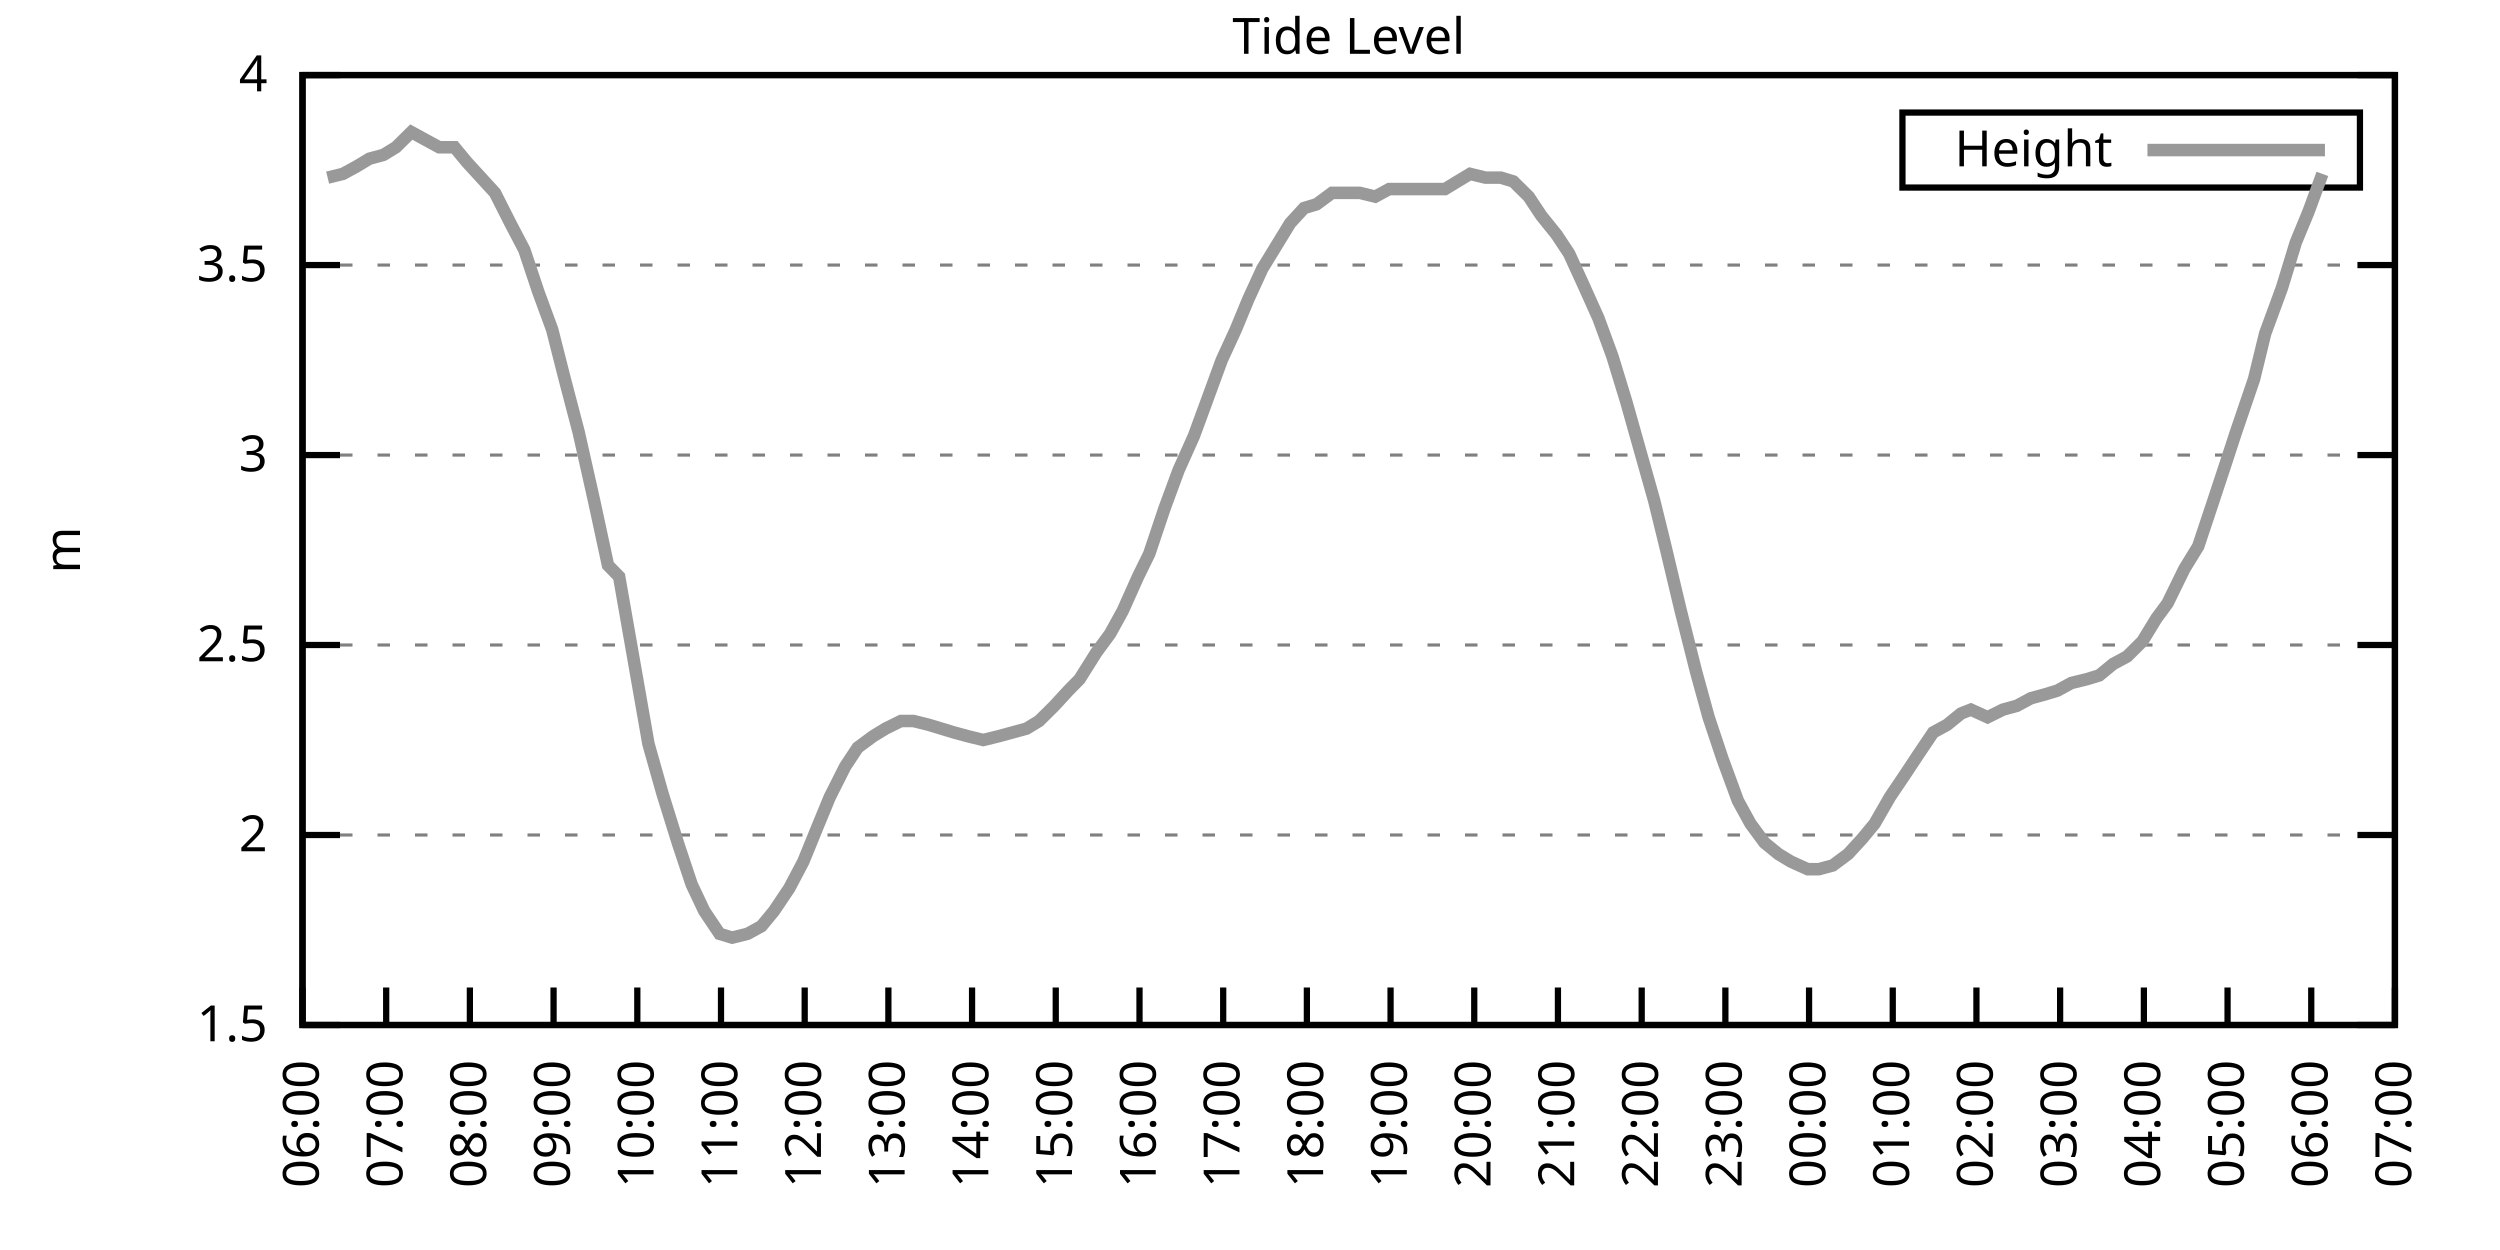
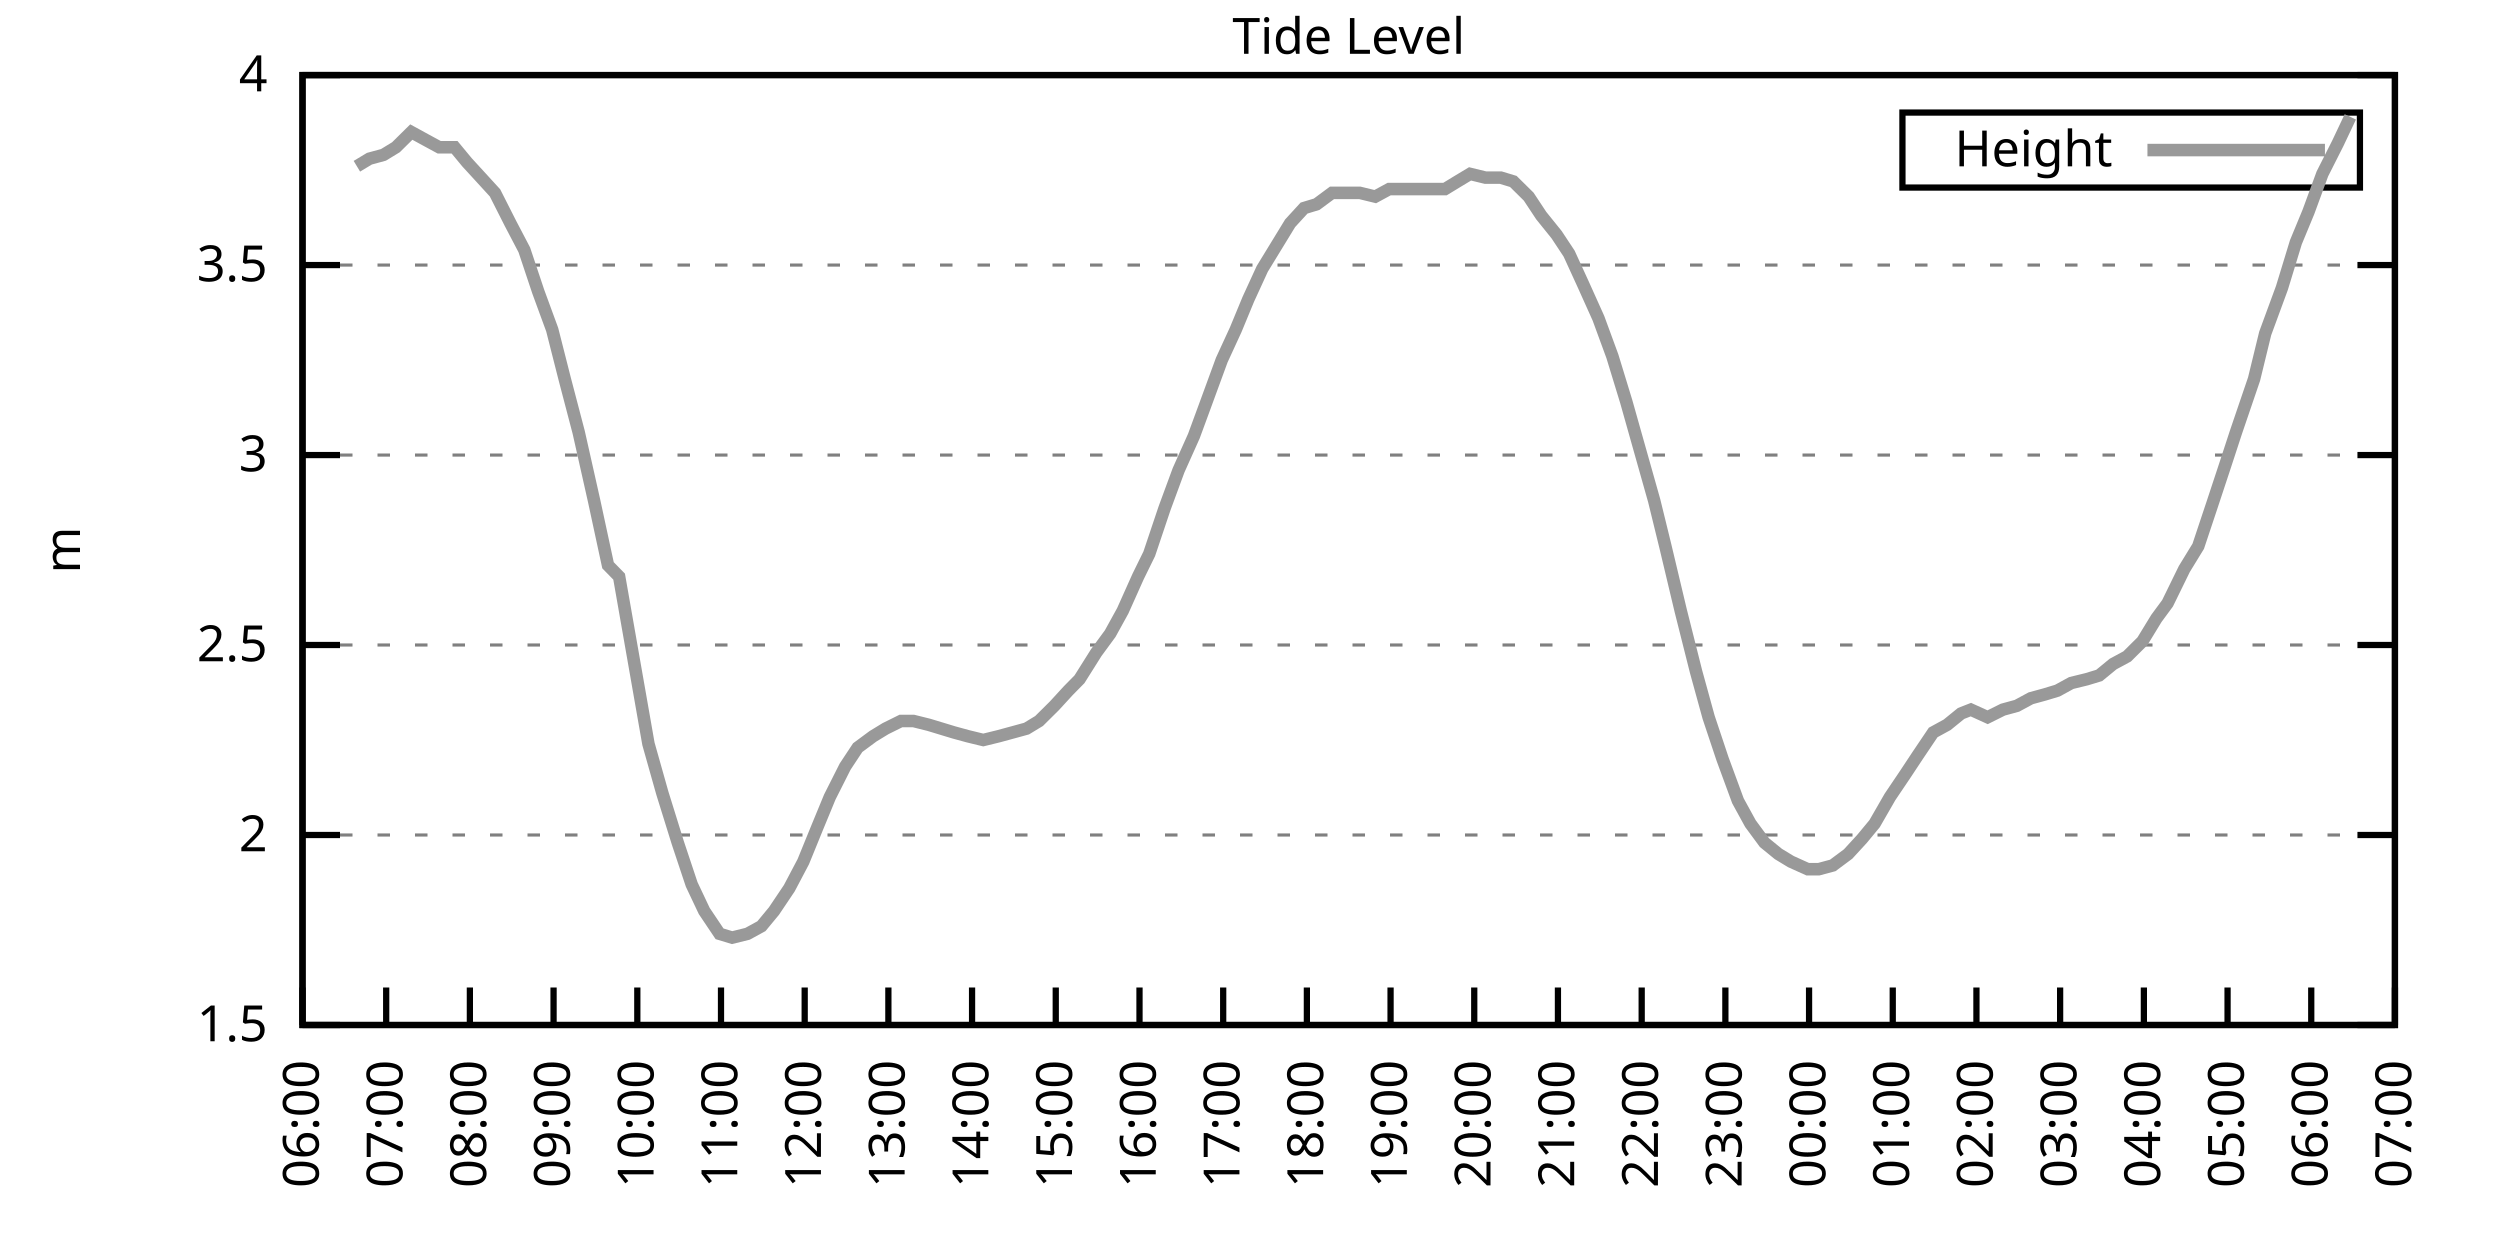
<svg xmlns="http://www.w3.org/2000/svg" xmlns:xlink="http://www.w3.org/1999/xlink" width="400" height="200" viewBox="0 0 400 200">
  <g id="gnuplot_canvas">
    <rect x="0" y="0" width="400" height="200" fill="none" />
    <defs>
      <circle id="gpDot" r="0.5" stroke-width="0.5" stroke="currentColor" />
      <path id="gpPt0" stroke-width="0.333" stroke="currentColor" d="M-1,0 h2 M0,-1 v2" />
      <path id="gpPt1" stroke-width="0.333" stroke="currentColor" d="M-1,-1 L1,1 M1,-1 L-1,1" />
      <path id="gpPt2" stroke-width="0.333" stroke="currentColor" d="M-1,0 L1,0 M0,-1 L0,1 M-1,-1 L1,1 M-1,1 L1,-1" />
      <rect id="gpPt3" stroke-width="0.333" stroke="currentColor" x="-1" y="-1" width="2" height="2" />
      <rect id="gpPt4" stroke-width="0.333" stroke="currentColor" fill="currentColor" x="-1" y="-1" width="2" height="2" />
      <circle id="gpPt5" stroke-width="0.333" stroke="currentColor" cx="0" cy="0" r="1" />
      <use xlink:href="#gpPt5" id="gpPt6" fill="currentColor" stroke="none" />
      <path id="gpPt7" stroke-width="0.333" stroke="currentColor" d="M0,-1.33 L-1.33,0.67 L1.33,0.67 z" />
      <use xlink:href="#gpPt7" id="gpPt8" fill="currentColor" stroke="none" />
      <use xlink:href="#gpPt7" id="gpPt9" stroke="currentColor" transform="rotate(180)" />
      <use xlink:href="#gpPt9" id="gpPt10" fill="currentColor" stroke="none" />
      <use xlink:href="#gpPt3" id="gpPt11" stroke="currentColor" transform="rotate(45)" />
      <use xlink:href="#gpPt11" id="gpPt12" fill="currentColor" stroke="none" />
      <path id="gpPt13" stroke-width="0.333" stroke="currentColor" d="M0,1.330 L1.265,0.411 L0.782,-1.067 L-0.782,-1.076 L-1.265,0.411 z" />
      <use xlink:href="#gpPt13" id="gpPt14" fill="currentColor" stroke="none" />
      <filter id="textbox" filterUnits="objectBoundingBox" x="0" y="0" height="1" width="1">
        <feFlood flood-color="white" flood-opacity="1" result="bgnd" />
        <feComposite in="SourceGraphic" in2="bgnd" operator="atop" />
      </filter>
      <filter id="greybox" filterUnits="objectBoundingBox" x="0" y="0" height="1" width="1">
        <feFlood flood-color="lightgrey" flood-opacity="1" result="grey" />
        <feComposite in="SourceGraphic" in2="grey" operator="atop" />
      </filter>
    </defs>
    <g fill="none" color="white" stroke="currentColor" stroke-width="1.00" stroke-linecap="butt" stroke-linejoin="miter">
</g>
    <g fill="none" color="black" stroke="currentColor" stroke-width="1.00" stroke-linecap="butt" stroke-linejoin="miter">
      <g stroke="none" shape-rendering="crispEdges">
        <polygon fill="rgb(255, 255, 255)" points="48.40,164.00 383.18,164.00 383.18,12.02 48.40,12.02 " />
      </g>
    </g>
    <g fill="none" color="black" stroke="currentColor" stroke-width="1.00" stroke-linecap="butt" stroke-linejoin="miter">
</g>
    <g fill="none" color="black" stroke="black" stroke-width="0.50" stroke-linecap="butt" stroke-linejoin="miter">
</g>
    <g fill="none" color="gray" stroke="currentColor" stroke-width="0.50" stroke-linecap="butt" stroke-linejoin="miter">
      <path stroke="gray" stroke-dasharray="2,4" class="gridline" d="M48.40,164.00 L383.19,164.00  " />
    </g>
    <g fill="none" color="gray" stroke="gray" stroke-width="1.00" stroke-linecap="butt" stroke-linejoin="miter">
</g>
    <g fill="none" color="black" stroke="currentColor" stroke-width="1.00" stroke-linecap="butt" stroke-linejoin="miter">
      <path stroke="black" d="M48.40,164.00 L54.40,164.00 M383.19,164.00 L377.19,164.00  " />
      <g transform="translate(42.80,166.60)" stroke="none" fill="black" font-family="Sans" font-size="8.00" text-anchor="end">
        <text>
          <tspan font-family="Sans"> 1.5</tspan>
        </text>
      </g>
    </g>
    <g fill="none" color="black" stroke="currentColor" stroke-width="1.00" stroke-linecap="butt" stroke-linejoin="miter">
</g>
    <g fill="none" color="black" stroke="black" stroke-width="0.50" stroke-linecap="butt" stroke-linejoin="miter">
</g>
    <g fill="none" color="gray" stroke="currentColor" stroke-width="0.50" stroke-linecap="butt" stroke-linejoin="miter">
      <path stroke="gray" stroke-dasharray="2,4" class="gridline" d="M48.40,133.60 L383.19,133.60  " />
    </g>
    <g fill="none" color="gray" stroke="gray" stroke-width="1.00" stroke-linecap="butt" stroke-linejoin="miter">
</g>
    <g fill="none" color="black" stroke="currentColor" stroke-width="1.00" stroke-linecap="butt" stroke-linejoin="miter">
      <path stroke="black" d="M48.40,133.60 L54.40,133.60 M383.19,133.60 L377.19,133.60  " />
      <g transform="translate(42.80,136.20)" stroke="none" fill="black" font-family="Sans" font-size="8.00" text-anchor="end">
        <text>
          <tspan font-family="Sans"> 2</tspan>
        </text>
      </g>
    </g>
    <g fill="none" color="black" stroke="currentColor" stroke-width="1.00" stroke-linecap="butt" stroke-linejoin="miter">
</g>
    <g fill="none" color="black" stroke="black" stroke-width="0.50" stroke-linecap="butt" stroke-linejoin="miter">
</g>
    <g fill="none" color="gray" stroke="currentColor" stroke-width="0.50" stroke-linecap="butt" stroke-linejoin="miter">
      <path stroke="gray" stroke-dasharray="2,4" class="gridline" d="M48.40,103.20 L383.19,103.20  " />
    </g>
    <g fill="none" color="gray" stroke="gray" stroke-width="1.00" stroke-linecap="butt" stroke-linejoin="miter">
</g>
    <g fill="none" color="black" stroke="currentColor" stroke-width="1.00" stroke-linecap="butt" stroke-linejoin="miter">
      <path stroke="black" d="M48.40,103.20 L54.40,103.20 M383.19,103.20 L377.19,103.20  " />
      <g transform="translate(42.80,105.80)" stroke="none" fill="black" font-family="Sans" font-size="8.00" text-anchor="end">
        <text>
          <tspan font-family="Sans"> 2.5</tspan>
        </text>
      </g>
    </g>
    <g fill="none" color="black" stroke="currentColor" stroke-width="1.00" stroke-linecap="butt" stroke-linejoin="miter">
</g>
    <g fill="none" color="black" stroke="black" stroke-width="0.50" stroke-linecap="butt" stroke-linejoin="miter">
</g>
    <g fill="none" color="gray" stroke="currentColor" stroke-width="0.50" stroke-linecap="butt" stroke-linejoin="miter">
      <path stroke="gray" stroke-dasharray="2,4" class="gridline" d="M48.40,72.81 L383.19,72.81  " />
    </g>
    <g fill="none" color="gray" stroke="gray" stroke-width="1.00" stroke-linecap="butt" stroke-linejoin="miter">
</g>
    <g fill="none" color="black" stroke="currentColor" stroke-width="1.00" stroke-linecap="butt" stroke-linejoin="miter">
      <path stroke="black" d="M48.40,72.81 L54.40,72.81 M383.19,72.81 L377.19,72.81  " />
      <g transform="translate(42.80,75.41)" stroke="none" fill="black" font-family="Sans" font-size="8.00" text-anchor="end">
        <text>
          <tspan font-family="Sans"> 3</tspan>
        </text>
      </g>
    </g>
    <g fill="none" color="black" stroke="currentColor" stroke-width="1.00" stroke-linecap="butt" stroke-linejoin="miter">
</g>
    <g fill="none" color="black" stroke="black" stroke-width="0.50" stroke-linecap="butt" stroke-linejoin="miter">
</g>
    <g fill="none" color="gray" stroke="currentColor" stroke-width="0.50" stroke-linecap="butt" stroke-linejoin="miter">
      <path stroke="gray" stroke-dasharray="2,4" class="gridline" d="M48.40,42.41 L383.19,42.41  " />
    </g>
    <g fill="none" color="gray" stroke="gray" stroke-width="1.00" stroke-linecap="butt" stroke-linejoin="miter">
</g>
    <g fill="none" color="black" stroke="currentColor" stroke-width="1.00" stroke-linecap="butt" stroke-linejoin="miter">
      <path stroke="black" d="M48.40,42.41 L54.40,42.41 M383.19,42.41 L377.19,42.41  " />
      <g transform="translate(42.80,45.01)" stroke="none" fill="black" font-family="Sans" font-size="8.00" text-anchor="end">
        <text>
          <tspan font-family="Sans"> 3.5</tspan>
        </text>
      </g>
    </g>
    <g fill="none" color="black" stroke="currentColor" stroke-width="1.00" stroke-linecap="butt" stroke-linejoin="miter">
</g>
    <g fill="none" color="black" stroke="black" stroke-width="0.50" stroke-linecap="butt" stroke-linejoin="miter">
</g>
    <g fill="none" color="gray" stroke="currentColor" stroke-width="0.50" stroke-linecap="butt" stroke-linejoin="miter">
      <path stroke="gray" stroke-dasharray="2,4" class="gridline" d="M48.40,12.01 L383.19,12.01  " />
    </g>
    <g fill="none" color="gray" stroke="gray" stroke-width="1.00" stroke-linecap="butt" stroke-linejoin="miter">
</g>
    <g fill="none" color="black" stroke="currentColor" stroke-width="1.00" stroke-linecap="butt" stroke-linejoin="miter">
      <path stroke="black" d="M48.40,12.01 L54.40,12.01 M383.19,12.01 L377.19,12.01  " />
      <g transform="translate(42.80,14.61)" stroke="none" fill="black" font-family="Sans" font-size="8.00" text-anchor="end">
        <text>
          <tspan font-family="Sans"> 4</tspan>
        </text>
      </g>
    </g>
    <g fill="none" color="black" stroke="currentColor" stroke-width="1.00" stroke-linecap="butt" stroke-linejoin="miter">
      <path stroke="black" d="M48.40,164.00 L48.40,158.00  " />
      <g transform="translate(51.00,169.60) rotate(270.00)" stroke="none" fill="black" font-family="Sans" font-size="8.00" text-anchor="end">
        <text>
          <tspan font-family="Sans">06:00</tspan>
        </text>
      </g>
    </g>
    <g fill="none" color="black" stroke="currentColor" stroke-width="1.00" stroke-linecap="butt" stroke-linejoin="miter">
      <path stroke="black" d="M61.79,164.00 L61.79,158.00  " />
      <g transform="translate(64.39,169.60) rotate(270.00)" stroke="none" fill="black" font-family="Sans" font-size="8.00" text-anchor="end">
        <text>
          <tspan font-family="Sans">07:00</tspan>
        </text>
      </g>
    </g>
    <g fill="none" color="black" stroke="currentColor" stroke-width="1.00" stroke-linecap="butt" stroke-linejoin="miter">
      <path stroke="black" d="M75.18,164.00 L75.18,158.00  " />
      <g transform="translate(77.78,169.60) rotate(270.00)" stroke="none" fill="black" font-family="Sans" font-size="8.00" text-anchor="end">
        <text>
          <tspan font-family="Sans">08:00</tspan>
        </text>
      </g>
    </g>
    <g fill="none" color="black" stroke="currentColor" stroke-width="1.00" stroke-linecap="butt" stroke-linejoin="miter">
      <path stroke="black" d="M88.57,164.00 L88.57,158.00  " />
      <g transform="translate(91.17,169.60) rotate(270.00)" stroke="none" fill="black" font-family="Sans" font-size="8.00" text-anchor="end">
        <text>
          <tspan font-family="Sans">09:00</tspan>
        </text>
      </g>
    </g>
    <g fill="none" color="black" stroke="currentColor" stroke-width="1.00" stroke-linecap="butt" stroke-linejoin="miter">
      <path stroke="black" d="M101.97,164.00 L101.97,158.00  " />
      <g transform="translate(104.57,169.60) rotate(270.00)" stroke="none" fill="black" font-family="Sans" font-size="8.00" text-anchor="end">
        <text>
          <tspan font-family="Sans">10:00</tspan>
        </text>
      </g>
    </g>
    <g fill="none" color="black" stroke="currentColor" stroke-width="1.00" stroke-linecap="butt" stroke-linejoin="miter">
      <path stroke="black" d="M115.36,164.00 L115.36,158.00  " />
      <g transform="translate(117.96,169.60) rotate(270.00)" stroke="none" fill="black" font-family="Sans" font-size="8.00" text-anchor="end">
        <text>
          <tspan font-family="Sans">11:00</tspan>
        </text>
      </g>
    </g>
    <g fill="none" color="black" stroke="currentColor" stroke-width="1.00" stroke-linecap="butt" stroke-linejoin="miter">
      <path stroke="black" d="M128.75,164.00 L128.75,158.00  " />
      <g transform="translate(131.35,169.60) rotate(270.00)" stroke="none" fill="black" font-family="Sans" font-size="8.00" text-anchor="end">
        <text>
          <tspan font-family="Sans">12:00</tspan>
        </text>
      </g>
    </g>
    <g fill="none" color="black" stroke="currentColor" stroke-width="1.00" stroke-linecap="butt" stroke-linejoin="miter">
      <path stroke="black" d="M142.14,164.00 L142.14,158.00  " />
      <g transform="translate(144.74,169.60) rotate(270.00)" stroke="none" fill="black" font-family="Sans" font-size="8.00" text-anchor="end">
        <text>
          <tspan font-family="Sans">13:00</tspan>
        </text>
      </g>
    </g>
    <g fill="none" color="black" stroke="currentColor" stroke-width="1.00" stroke-linecap="butt" stroke-linejoin="miter">
      <path stroke="black" d="M155.53,164.00 L155.53,158.00  " />
      <g transform="translate(158.13,169.60) rotate(270.00)" stroke="none" fill="black" font-family="Sans" font-size="8.00" text-anchor="end">
        <text>
          <tspan font-family="Sans">14:00</tspan>
        </text>
      </g>
    </g>
    <g fill="none" color="black" stroke="currentColor" stroke-width="1.00" stroke-linecap="butt" stroke-linejoin="miter">
      <path stroke="black" d="M168.92,164.00 L168.92,158.00  " />
      <g transform="translate(171.52,169.60) rotate(270.00)" stroke="none" fill="black" font-family="Sans" font-size="8.00" text-anchor="end">
        <text>
          <tspan font-family="Sans">15:00</tspan>
        </text>
      </g>
    </g>
    <g fill="none" color="black" stroke="currentColor" stroke-width="1.00" stroke-linecap="butt" stroke-linejoin="miter">
      <path stroke="black" d="M182.32,164.00 L182.32,158.00  " />
      <g transform="translate(184.92,169.60) rotate(270.00)" stroke="none" fill="black" font-family="Sans" font-size="8.00" text-anchor="end">
        <text>
          <tspan font-family="Sans">16:00</tspan>
        </text>
      </g>
    </g>
    <g fill="none" color="black" stroke="currentColor" stroke-width="1.00" stroke-linecap="butt" stroke-linejoin="miter">
      <path stroke="black" d="M195.71,164.00 L195.71,158.00  " />
      <g transform="translate(198.31,169.60) rotate(270.00)" stroke="none" fill="black" font-family="Sans" font-size="8.00" text-anchor="end">
        <text>
          <tspan font-family="Sans">17:00</tspan>
        </text>
      </g>
    </g>
    <g fill="none" color="black" stroke="currentColor" stroke-width="1.00" stroke-linecap="butt" stroke-linejoin="miter">
      <path stroke="black" d="M209.10,164.00 L209.10,158.00  " />
      <g transform="translate(211.70,169.60) rotate(270.00)" stroke="none" fill="black" font-family="Sans" font-size="8.00" text-anchor="end">
        <text>
          <tspan font-family="Sans">18:00</tspan>
        </text>
      </g>
    </g>
    <g fill="none" color="black" stroke="currentColor" stroke-width="1.00" stroke-linecap="butt" stroke-linejoin="miter">
      <path stroke="black" d="M222.49,164.00 L222.49,158.00  " />
      <g transform="translate(225.09,169.60) rotate(270.00)" stroke="none" fill="black" font-family="Sans" font-size="8.00" text-anchor="end">
        <text>
          <tspan font-family="Sans">19:00</tspan>
        </text>
      </g>
    </g>
    <g fill="none" color="black" stroke="currentColor" stroke-width="1.00" stroke-linecap="butt" stroke-linejoin="miter">
      <path stroke="black" d="M235.88,164.00 L235.88,158.00  " />
      <g transform="translate(238.48,169.60) rotate(270.00)" stroke="none" fill="black" font-family="Sans" font-size="8.00" text-anchor="end">
        <text>
          <tspan font-family="Sans">20:00</tspan>
        </text>
      </g>
    </g>
    <g fill="none" color="black" stroke="currentColor" stroke-width="1.00" stroke-linecap="butt" stroke-linejoin="miter">
      <path stroke="black" d="M249.27,164.00 L249.27,158.00  " />
      <g transform="translate(251.87,169.60) rotate(270.00)" stroke="none" fill="black" font-family="Sans" font-size="8.00" text-anchor="end">
        <text>
          <tspan font-family="Sans">21:00</tspan>
        </text>
      </g>
    </g>
    <g fill="none" color="black" stroke="currentColor" stroke-width="1.00" stroke-linecap="butt" stroke-linejoin="miter">
      <path stroke="black" d="M262.67,164.00 L262.67,158.00  " />
      <g transform="translate(265.27,169.60) rotate(270.00)" stroke="none" fill="black" font-family="Sans" font-size="8.00" text-anchor="end">
        <text>
          <tspan font-family="Sans">22:00</tspan>
        </text>
      </g>
    </g>
    <g fill="none" color="black" stroke="currentColor" stroke-width="1.00" stroke-linecap="butt" stroke-linejoin="miter">
      <path stroke="black" d="M276.06,164.00 L276.06,158.00  " />
      <g transform="translate(278.66,169.60) rotate(270.00)" stroke="none" fill="black" font-family="Sans" font-size="8.00" text-anchor="end">
        <text>
          <tspan font-family="Sans">23:00</tspan>
        </text>
      </g>
    </g>
    <g fill="none" color="black" stroke="currentColor" stroke-width="1.00" stroke-linecap="butt" stroke-linejoin="miter">
      <path stroke="black" d="M289.45,164.00 L289.45,158.00  " />
      <g transform="translate(292.05,169.60) rotate(270.00)" stroke="none" fill="black" font-family="Sans" font-size="8.00" text-anchor="end">
        <text>
          <tspan font-family="Sans">00:00</tspan>
        </text>
      </g>
    </g>
    <g fill="none" color="black" stroke="currentColor" stroke-width="1.00" stroke-linecap="butt" stroke-linejoin="miter">
      <path stroke="black" d="M302.84,164.00 L302.84,158.00  " />
      <g transform="translate(305.44,169.60) rotate(270.00)" stroke="none" fill="black" font-family="Sans" font-size="8.00" text-anchor="end">
        <text>
          <tspan font-family="Sans">01:00</tspan>
        </text>
      </g>
    </g>
    <g fill="none" color="black" stroke="currentColor" stroke-width="1.00" stroke-linecap="butt" stroke-linejoin="miter">
      <path stroke="black" d="M316.23,164.00 L316.23,158.00  " />
      <g transform="translate(318.83,169.60) rotate(270.00)" stroke="none" fill="black" font-family="Sans" font-size="8.00" text-anchor="end">
        <text>
          <tspan font-family="Sans">02:00</tspan>
        </text>
      </g>
    </g>
    <g fill="none" color="black" stroke="currentColor" stroke-width="1.00" stroke-linecap="butt" stroke-linejoin="miter">
      <path stroke="black" d="M329.62,164.00 L329.62,158.00  " />
      <g transform="translate(332.22,169.60) rotate(270.00)" stroke="none" fill="black" font-family="Sans" font-size="8.00" text-anchor="end">
        <text>
          <tspan font-family="Sans">03:00</tspan>
        </text>
      </g>
    </g>
    <g fill="none" color="black" stroke="currentColor" stroke-width="1.00" stroke-linecap="butt" stroke-linejoin="miter">
      <path stroke="black" d="M343.02,164.00 L343.02,158.00  " />
      <g transform="translate(345.62,169.60) rotate(270.00)" stroke="none" fill="black" font-family="Sans" font-size="8.00" text-anchor="end">
        <text>
          <tspan font-family="Sans">04:00</tspan>
        </text>
      </g>
    </g>
    <g fill="none" color="black" stroke="currentColor" stroke-width="1.00" stroke-linecap="butt" stroke-linejoin="miter">
      <path stroke="black" d="M356.41,164.00 L356.41,158.00  " />
      <g transform="translate(359.01,169.60) rotate(270.00)" stroke="none" fill="black" font-family="Sans" font-size="8.00" text-anchor="end">
        <text>
          <tspan font-family="Sans">05:00</tspan>
        </text>
      </g>
    </g>
    <g fill="none" color="black" stroke="currentColor" stroke-width="1.00" stroke-linecap="butt" stroke-linejoin="miter">
      <path stroke="black" d="M369.80,164.00 L369.80,158.00  " />
      <g transform="translate(372.40,169.60) rotate(270.00)" stroke="none" fill="black" font-family="Sans" font-size="8.00" text-anchor="end">
        <text>
          <tspan font-family="Sans">06:00</tspan>
        </text>
      </g>
    </g>
    <g fill="none" color="black" stroke="currentColor" stroke-width="1.00" stroke-linecap="butt" stroke-linejoin="miter">
      <path stroke="black" d="M383.19,164.00 L383.19,158.00  " />
      <g transform="translate(385.79,169.60) rotate(270.00)" stroke="none" fill="black" font-family="Sans" font-size="8.00" text-anchor="end">
        <text>
          <tspan font-family="Sans">07:00</tspan>
        </text>
      </g>
    </g>
    <g fill="none" color="black" stroke="currentColor" stroke-width="1.00" stroke-linecap="butt" stroke-linejoin="miter">
</g>
    <g fill="none" color="black" stroke="currentColor" stroke-width="1.00" stroke-linecap="butt" stroke-linejoin="miter">
      <path stroke="black" d="M48.40,12.01 L48.40,164.00 L383.19,164.00 L383.19,12.01 L48.40,12.01 Z  " />
    </g>
    <g fill="none" color="black" stroke="currentColor" stroke-width="1.00" stroke-linecap="butt" stroke-linejoin="miter">
</g>
    <g fill="none" color="black" stroke="currentColor" stroke-width="1.00" stroke-linecap="butt" stroke-linejoin="miter">
      <path stroke="black" d="M304.39,30.01 L304.39,18.01 L377.59,18.01 L377.59,30.01 L304.39,30.01 Z  " />
    </g>
    <g id="Tide_level_plot_1">
      <g fill="none" color="white" stroke="black" stroke-width="2.00" stroke-linecap="butt" stroke-linejoin="miter">
</g>
      <g fill="none" color="black" stroke="currentColor" stroke-width="2.00" stroke-linecap="butt" stroke-linejoin="miter">
        <g transform="translate(337.99,26.61)" stroke="none" fill="black" font-family="Sans" font-size="8.00" text-anchor="end">
          <text>
            <tspan font-family="Sans">Height</tspan>
          </text>
        </g>
      </g>
      <g fill="none" color="black" stroke="currentColor" stroke-width="2.00" stroke-linecap="butt" stroke-linejoin="miter">
-         <path stroke="rgb(153, 153, 153)" d="M343.59,24.01 L371.99,24.01 M52.42,28.42 L54.87,27.82 L57.10,26.60 L59.11,25.39 L61.35,24.78 L63.35,23.56   L65.81,21.13 L68.04,22.35 L70.27,23.56 L72.73,23.56 L74.74,25.99 L76.97,28.42 L79.20,30.86 L81.66,35.72   L83.89,39.98 L86.12,46.66 L88.35,52.74 L90.36,60.65 L92.59,69.16 L95.05,80.10 L97.28,90.44 L99.06,92.26   L103.75,119.01 L105.98,126.91 L108.44,134.82 L110.67,141.51 L112.68,145.76 L115.13,149.41 L117.14,150.02 L119.60,149.41   L121.83,148.19 L123.84,145.76 L126.29,142.11 L128.53,137.86 L130.76,132.39 L132.77,127.52 L135.22,122.66 L137.23,119.62   L139.69,117.80 L141.69,116.58 L144.15,115.36 L146.16,115.36 L148.61,115.97 L150.62,116.58 L152.63,117.19 L154.86,117.80   L157.32,118.40 L159.77,117.80 L162.01,117.19 L164.24,116.58 L166.25,115.36 L168.70,112.93 L170.93,110.50 L172.72,108.68   L175.40,104.42 L177.63,101.38 L179.64,97.73 L182.09,92.26 L183.88,88.61 L186.33,81.32 L188.57,75.24 L191.02,69.77   L192.81,64.90 L195.48,57.61 L197.72,52.74 L199.73,47.88 L201.96,43.02 L204.19,39.37 L206.42,35.72 L208.65,33.29   L210.66,32.68 L213.12,30.86 L215.13,30.86 L217.58,30.86 L220.04,31.46 L222.27,30.25 L224.50,30.25 L226.51,30.25   L228.74,30.25 L231.20,30.25 L233.20,29.03 L235.21,27.82 L237.67,28.42 L240.12,28.42 L242.13,29.03 L244.59,31.46   L246.60,34.50 L249.05,37.54 L251.06,40.58 L253.29,45.45 L255.75,50.92 L257.98,57.00 L260.21,64.29 L262.44,72.20   L264.67,80.10 L266.46,87.40 L268.92,97.73 L271.37,107.46 L273.38,114.76 L275.61,121.44 L278.07,128.13 L280.07,131.78   L282.31,134.82 L284.54,136.64 L286.55,137.86 L289.23,139.07 L291.01,139.07 L293.24,138.47 L295.70,136.64 L297.93,134.21   L299.94,131.78 L302.39,127.52 L304.85,123.87 L306.86,120.83 L309.31,117.19 L311.54,115.97 L313.78,114.15 L315.34,113.54   L318.02,114.76 L320.47,113.54 L322.70,112.93 L324.94,111.72 L327.17,111.11 L329.18,110.50 L331.41,109.28 L333.86,108.68   L335.87,108.07 L338.10,106.24 L340.34,105.03 L342.79,102.60 L345.02,98.95 L346.81,96.52 L349.49,91.04 L351.72,87.40   L353.95,80.71 L355.96,74.63 L357.75,69.16 L360.65,60.65 L362.43,53.35 L365.11,46.06 L367.34,38.76 L369.35,33.90   L371.58,27.82  " />
+         <path stroke="rgb(153, 153, 153)" d="M343.59,24.01 L371.99,24.01 M57.10,26.60 L59.11,25.39 L61.35,24.78 L63.35,23.56 L65.81,21.13 L68.04,22.35   L70.27,23.56 L72.73,23.56 L74.74,25.99 L76.97,28.42 L79.20,30.86 L81.66,35.72 L83.89,39.98 L86.12,46.66   L88.35,52.74 L90.36,60.65 L92.59,69.16 L95.05,80.10 L97.28,90.44 L99.06,92.26 L103.75,119.01 L105.98,126.91   L108.44,134.82 L110.67,141.51 L112.68,145.76 L115.13,149.41 L117.14,150.02 L119.60,149.41 L121.83,148.19 L123.84,145.76   L126.29,142.11 L128.53,137.86 L130.76,132.39 L132.77,127.52 L135.22,122.66 L137.23,119.62 L139.69,117.80 L141.69,116.58   L144.15,115.36 L146.16,115.36 L148.61,115.97 L150.62,116.58 L152.63,117.19 L154.86,117.80 L157.32,118.40 L159.77,117.80   L162.01,117.19 L164.24,116.58 L166.25,115.36 L168.70,112.93 L170.93,110.50 L172.72,108.68 L175.40,104.42 L177.63,101.38   L179.64,97.73 L182.09,92.26 L183.88,88.61 L186.33,81.32 L188.57,75.24 L191.02,69.77 L192.81,64.90 L195.48,57.61   L197.72,52.74 L199.73,47.88 L201.96,43.02 L204.19,39.37 L206.42,35.72 L208.65,33.29 L210.66,32.68 L213.12,30.86   L215.13,30.86 L217.58,30.86 L220.04,31.46 L222.27,30.25 L224.50,30.25 L226.51,30.25 L228.74,30.25 L231.20,30.25   L233.20,29.03 L235.21,27.82 L237.67,28.42 L240.12,28.42 L242.13,29.03 L244.59,31.46 L246.60,34.50 L249.05,37.54   L251.06,40.58 L253.29,45.45 L255.75,50.92 L257.98,57.00 L260.21,64.29 L262.44,72.20 L264.67,80.10 L266.46,87.40   L268.92,97.73 L271.37,107.46 L273.38,114.76 L275.61,121.44 L278.07,128.13 L280.07,131.78 L282.31,134.82 L284.54,136.64   L286.55,137.86 L289.23,139.07 L291.01,139.07 L293.24,138.47 L295.70,136.64 L297.93,134.21 L299.94,131.78 L302.39,127.52   L304.85,123.87 L306.86,120.83 L309.31,117.19 L311.54,115.97 L313.78,114.15 L315.34,113.54 L318.02,114.76 L320.47,113.54   L322.70,112.93 L324.94,111.72 L327.17,111.11 L329.18,110.50 L331.41,109.28 L333.86,108.68 L335.87,108.07 L338.10,106.24   L340.34,105.03 L342.79,102.60 L345.02,98.95 L346.81,96.52 L349.49,91.04 L351.72,87.40 L353.95,80.71 L355.96,74.63   L357.75,69.16 L360.65,60.65 L362.43,53.35 L365.11,46.06 L367.34,38.76 L369.35,33.90 L371.58,27.82 L374.04,22.95   L376.05,18.70  " />
      </g>
    </g>
    <g fill="none" color="black" stroke="currentColor" stroke-width="2.00" stroke-linecap="butt" stroke-linejoin="miter">
</g>
    <g fill="none" color="black" stroke="black" stroke-width="1.00" stroke-linecap="butt" stroke-linejoin="miter">
</g>
    <g fill="none" color="black" stroke="currentColor" stroke-width="1.00" stroke-linecap="butt" stroke-linejoin="miter">
      <path stroke="black" d="M48.40,12.01 L48.40,164.00 L383.19,164.00 L383.19,12.01 L48.40,12.01 Z  " />
      <g transform="translate(12.80,88.01) rotate(270.00)" stroke="none" fill="black" font-family="Sans" font-size="8.00" text-anchor="middle">
        <text>
          <tspan font-family="Sans">m</tspan>
        </text>
      </g>
    </g>
    <g fill="none" color="black" stroke="currentColor" stroke-width="1.00" stroke-linecap="butt" stroke-linejoin="miter">
</g>
    <g fill="none" color="black" stroke="currentColor" stroke-width="1.00" stroke-linecap="butt" stroke-linejoin="miter">
      <g transform="translate(215.79,8.61)" stroke="none" fill="black" font-family="Sans" font-size="8.00" text-anchor="middle">
        <text>
          <tspan font-family="Sans">Tide Level</tspan>
        </text>
      </g>
    </g>
    <g fill="none" color="black" stroke="currentColor" stroke-width="1.00" stroke-linecap="butt" stroke-linejoin="miter">
</g>
  </g>
</svg>
